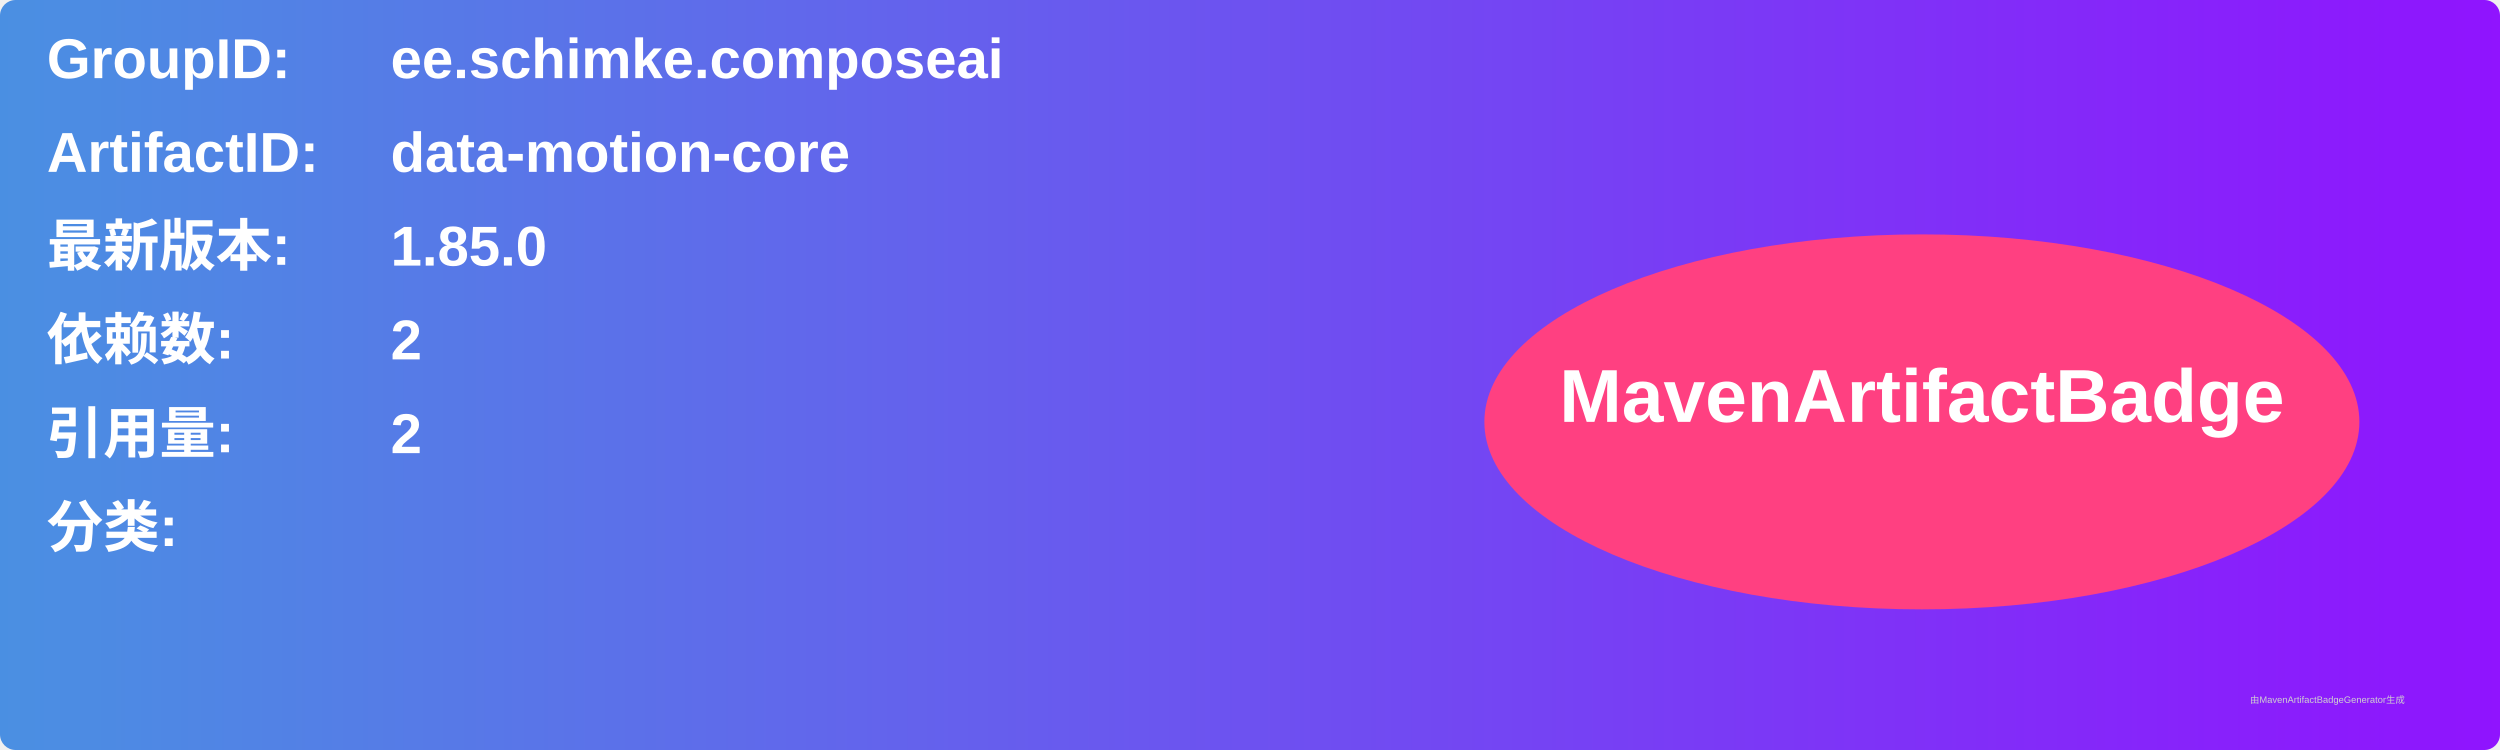
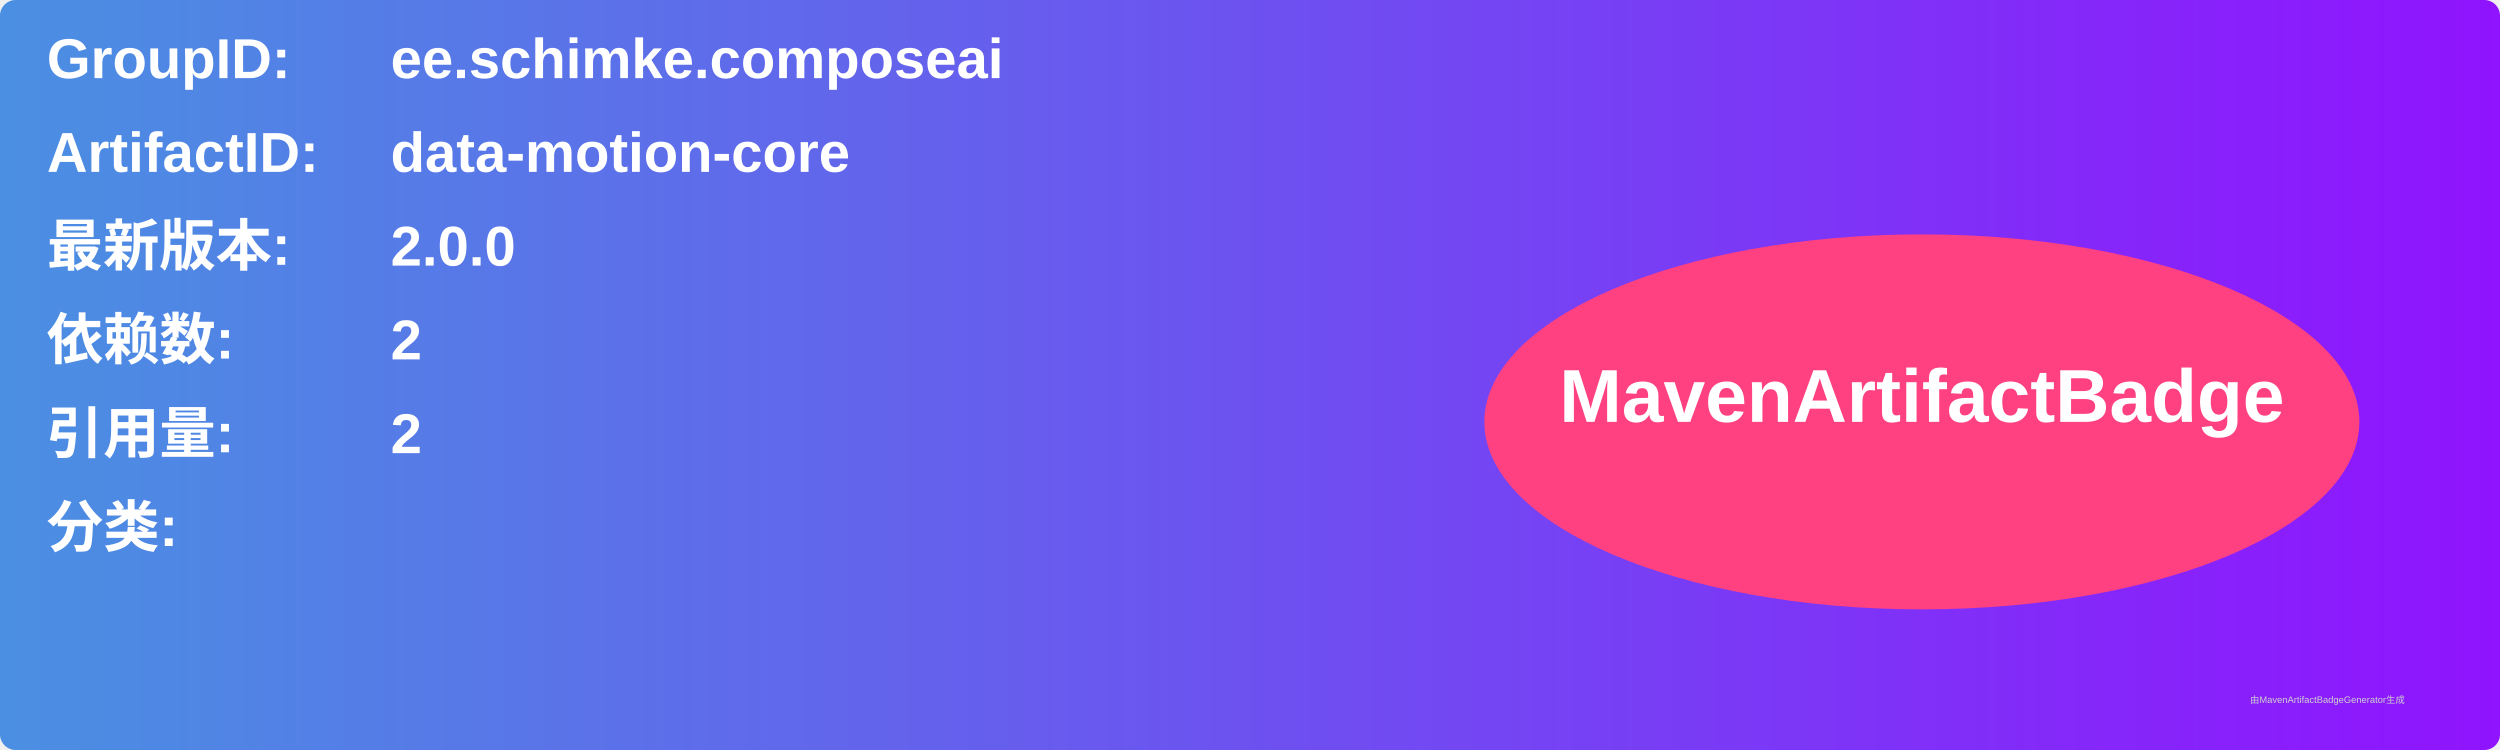
<svg xmlns="http://www.w3.org/2000/svg" width="800" height="240" viewBox="0 0 800 240">
  <linearGradient id="grad" x1="0%" y1="0%" x2="100%" y2="0%">
    <stop offset="0%" stop-color="#4a90e2" />
    <stop offset="100%" stop-color="#9013fe" />
  </linearGradient>
  <rect width="100%" height="100%" rx="5" ry="5" fill="url(#grad)" />
  <g transform="translate(15, 15)">
    <text x="0" y="10" font-family="Arial" font-size="18" fill="white" font-weight="bold" width="260">GroupID:</text>
    <text x="110" y="10" font-family="Arial" font-size="18" fill="white" font-weight="bold" width="460">ee.schimke.composeai</text>
    <text x="0" y="40" font-family="Arial" font-size="18" fill="white" font-weight="bold" width="260">ArtifactID:</text>
    <text x="110" y="40" font-family="Arial" font-size="18" fill="white" font-weight="bold" width="460">data-motion-core</text>
    <text x="0" y="70" font-family="Arial" font-size="18" fill="white" font-weight="bold">最新版本:</text>
    <text x="110" y="70" font-family="Arial" font-size="18" fill="white" font-weight="bold">
-       <tspan font-weight="bold">1.85.0</tspan>
+       <tspan font-weight="bold">2.0.0</tspan>
    </text>
    <text x="0" y="100" font-family="Arial" font-size="18" fill="white" font-weight="bold">依赖数: </text>
    <text x="110" y="100" font-family="Arial" font-size="18" fill="white">
      <tspan font-weight="bold">2</tspan>
    </text>
    <text x="0" y="130" font-family="Arial" font-size="18" fill="white" font-weight="bold">引用量: </text>
    <text x="110" y="130" font-family="Arial" font-size="18" fill="white">
      <tspan font-weight="bold">2</tspan>
    </text>
    <text x="0" y="160" font-family="Arial" font-size="18" fill="white" font-weight="bold">分类:</text>
    <text x="10" y="190" font-family="Arial" font-size="10" fill="white">
      <tspan font-weight="bold" />
    </text>
    <ellipse cx="600" cy="120" rx="140" ry="60" fill="#ff4081" />
    <text x="600" y="120" text-anchor="middle" font-family="Arial" font-size="24" fill="white" font-weight="bold">MavenArtifactBadge</text>
  </g>
  <text x="720" y="225" font-family="Arial" font-size="3" fill="#d0d0d0">由MavenArtifactBadgeGenerator生成</text>
</svg>
